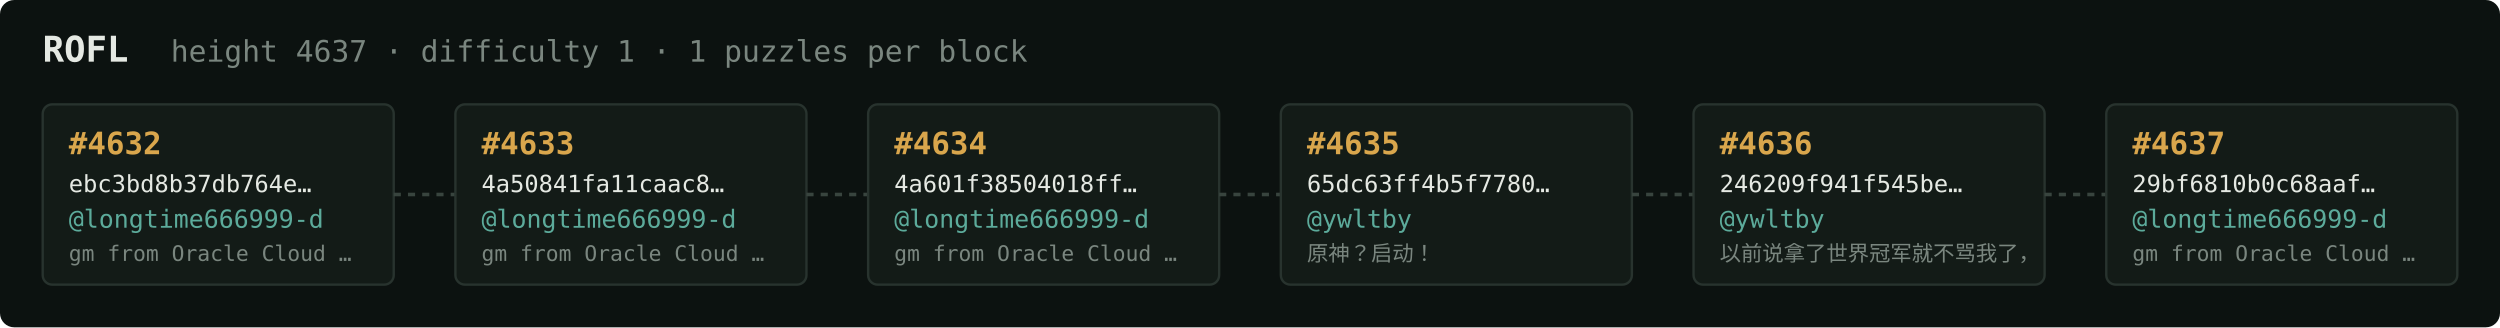
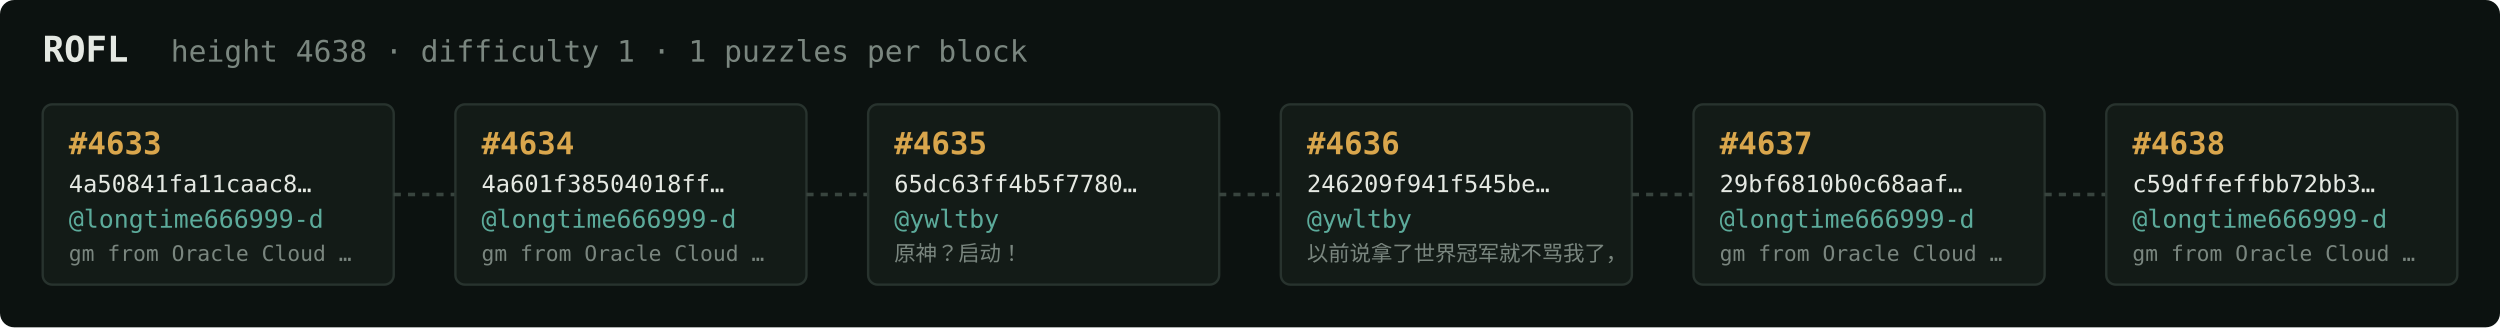
<svg xmlns="http://www.w3.org/2000/svg" width="1054" height="138" viewBox="0 0 1054 138" font-family="ui-monospace,SFMono-Regular,Menlo,monospace">
  <rect fill="#0c1210" width="1054" height="138" rx="6" />
  <text x="18" y="26" fill="#e5e9e3" font-size="15" font-weight="700">ROFL</text>
-   <text x="72" y="26" fill="#7a867f" font-size="12.5">height 4637 · difficulty 1 · 1 puzzles per block</text>
+   <text x="72" y="26" fill="#7a867f" font-size="12.5">height 4638 · difficulty 1 · 1 puzzles per block</text>
  <rect x="18" y="44" width="148" height="76" rx="4" fill="#131b17" stroke="#28332e" stroke-width="1" />
-   <text x="29" y="65" fill="#d9a64c" font-size="13" font-weight="700">#4632</text>
-   <text x="29" y="81" fill="#e5e9e3" font-size="10">ebc3bd8b37db764e…</text>
+   <text x="29" y="65" fill="#d9a64c" font-size="13" font-weight="700">#4633</text>
+   <text x="29" y="81" fill="#e5e9e3" font-size="10">4a50841fa11caac8…</text>
  <text x="29" y="96" fill="#5cab9b" font-size="10.5">@longtime666999-d</text>
  <text x="29" y="110" fill="#7a867f" font-size="9">gm from Oracle Cloud …</text>
  <line x1="166" y1="82.0" x2="192" y2="82.0" stroke="#38443e" stroke-width="1.5" stroke-dasharray="3 3" />
  <rect x="192" y="44" width="148" height="76" rx="4" fill="#131b17" stroke="#28332e" stroke-width="1" />
-   <text x="203" y="65" fill="#d9a64c" font-size="13" font-weight="700">#4633</text>
-   <text x="203" y="81" fill="#e5e9e3" font-size="10">4a50841fa11caac8…</text>
+   <text x="203" y="65" fill="#d9a64c" font-size="13" font-weight="700">#4634</text>
+   <text x="203" y="81" fill="#e5e9e3" font-size="10">4a601f38504018ff…</text>
  <text x="203" y="96" fill="#5cab9b" font-size="10.5">@longtime666999-d</text>
  <text x="203" y="110" fill="#7a867f" font-size="9">gm from Oracle Cloud …</text>
  <line x1="340" y1="82.0" x2="366" y2="82.0" stroke="#38443e" stroke-width="1.5" stroke-dasharray="3 3" />
  <rect x="366" y="44" width="148" height="76" rx="4" fill="#131b17" stroke="#28332e" stroke-width="1" />
-   <text x="377" y="65" fill="#d9a64c" font-size="13" font-weight="700">#4634</text>
-   <text x="377" y="81" fill="#e5e9e3" font-size="10">4a601f38504018ff…</text>
-   <text x="377" y="96" fill="#5cab9b" font-size="10.5">@longtime666999-d</text>
-   <text x="377" y="110" fill="#7a867f" font-size="9">gm from Oracle Cloud …</text>
+   <text x="377" y="65" fill="#d9a64c" font-size="13" font-weight="700">#4635</text>
+   <text x="377" y="81" fill="#e5e9e3" font-size="10">65dc63ff4b5f7780…</text>
+   <text x="377" y="96" fill="#5cab9b" font-size="10.5">@ywltby</text>
+   <text x="377" y="110" fill="#7a867f" font-size="9">原神？启动！</text>
  <line x1="514" y1="82.0" x2="540" y2="82.0" stroke="#38443e" stroke-width="1.5" stroke-dasharray="3 3" />
  <rect x="540" y="44" width="148" height="76" rx="4" fill="#131b17" stroke="#28332e" stroke-width="1" />
-   <text x="551" y="65" fill="#d9a64c" font-size="13" font-weight="700">#4635</text>
-   <text x="551" y="81" fill="#e5e9e3" font-size="10">65dc63ff4b5f7780…</text>
+   <text x="551" y="65" fill="#d9a64c" font-size="13" font-weight="700">#4636</text>
+   <text x="551" y="81" fill="#e5e9e3" font-size="10">246209f941f545be…</text>
  <text x="551" y="96" fill="#5cab9b" font-size="10.5">@ywltby</text>
-   <text x="551" y="110" fill="#7a867f" font-size="9">原神？启动！</text>
+   <text x="551" y="110" fill="#7a867f" font-size="9">以前说拿了世界冠军就不骂我了，</text>
  <line x1="688" y1="82.0" x2="714" y2="82.0" stroke="#38443e" stroke-width="1.5" stroke-dasharray="3 3" />
  <rect x="714" y="44" width="148" height="76" rx="4" fill="#131b17" stroke="#28332e" stroke-width="1" />
-   <text x="725" y="65" fill="#d9a64c" font-size="13" font-weight="700">#4636</text>
-   <text x="725" y="81" fill="#e5e9e3" font-size="10">246209f941f545be…</text>
-   <text x="725" y="96" fill="#5cab9b" font-size="10.5">@ywltby</text>
-   <text x="725" y="110" fill="#7a867f" font-size="9">以前说拿了世界冠军就不骂我了，</text>
+   <text x="725" y="65" fill="#d9a64c" font-size="13" font-weight="700">#4637</text>
+   <text x="725" y="81" fill="#e5e9e3" font-size="10">29bf6810b0c68aaf…</text>
+   <text x="725" y="96" fill="#5cab9b" font-size="10.5">@longtime666999-d</text>
+   <text x="725" y="110" fill="#7a867f" font-size="9">gm from Oracle Cloud …</text>
  <line x1="862" y1="82.0" x2="888" y2="82.0" stroke="#38443e" stroke-width="1.5" stroke-dasharray="3 3" />
  <rect x="888" y="44" width="148" height="76" rx="4" fill="#131b17" stroke="#28332e" stroke-width="1" />
-   <text x="899" y="65" fill="#d9a64c" font-size="13" font-weight="700">#4637</text>
-   <text x="899" y="81" fill="#e5e9e3" font-size="10">29bf6810b0c68aaf…</text>
+   <text x="899" y="65" fill="#d9a64c" font-size="13" font-weight="700">#4638</text>
+   <text x="899" y="81" fill="#e5e9e3" font-size="10">c59dffeffbb72bb3…</text>
  <text x="899" y="96" fill="#5cab9b" font-size="10.5">@longtime666999-d</text>
  <text x="899" y="110" fill="#7a867f" font-size="9">gm from Oracle Cloud …</text>
</svg>
